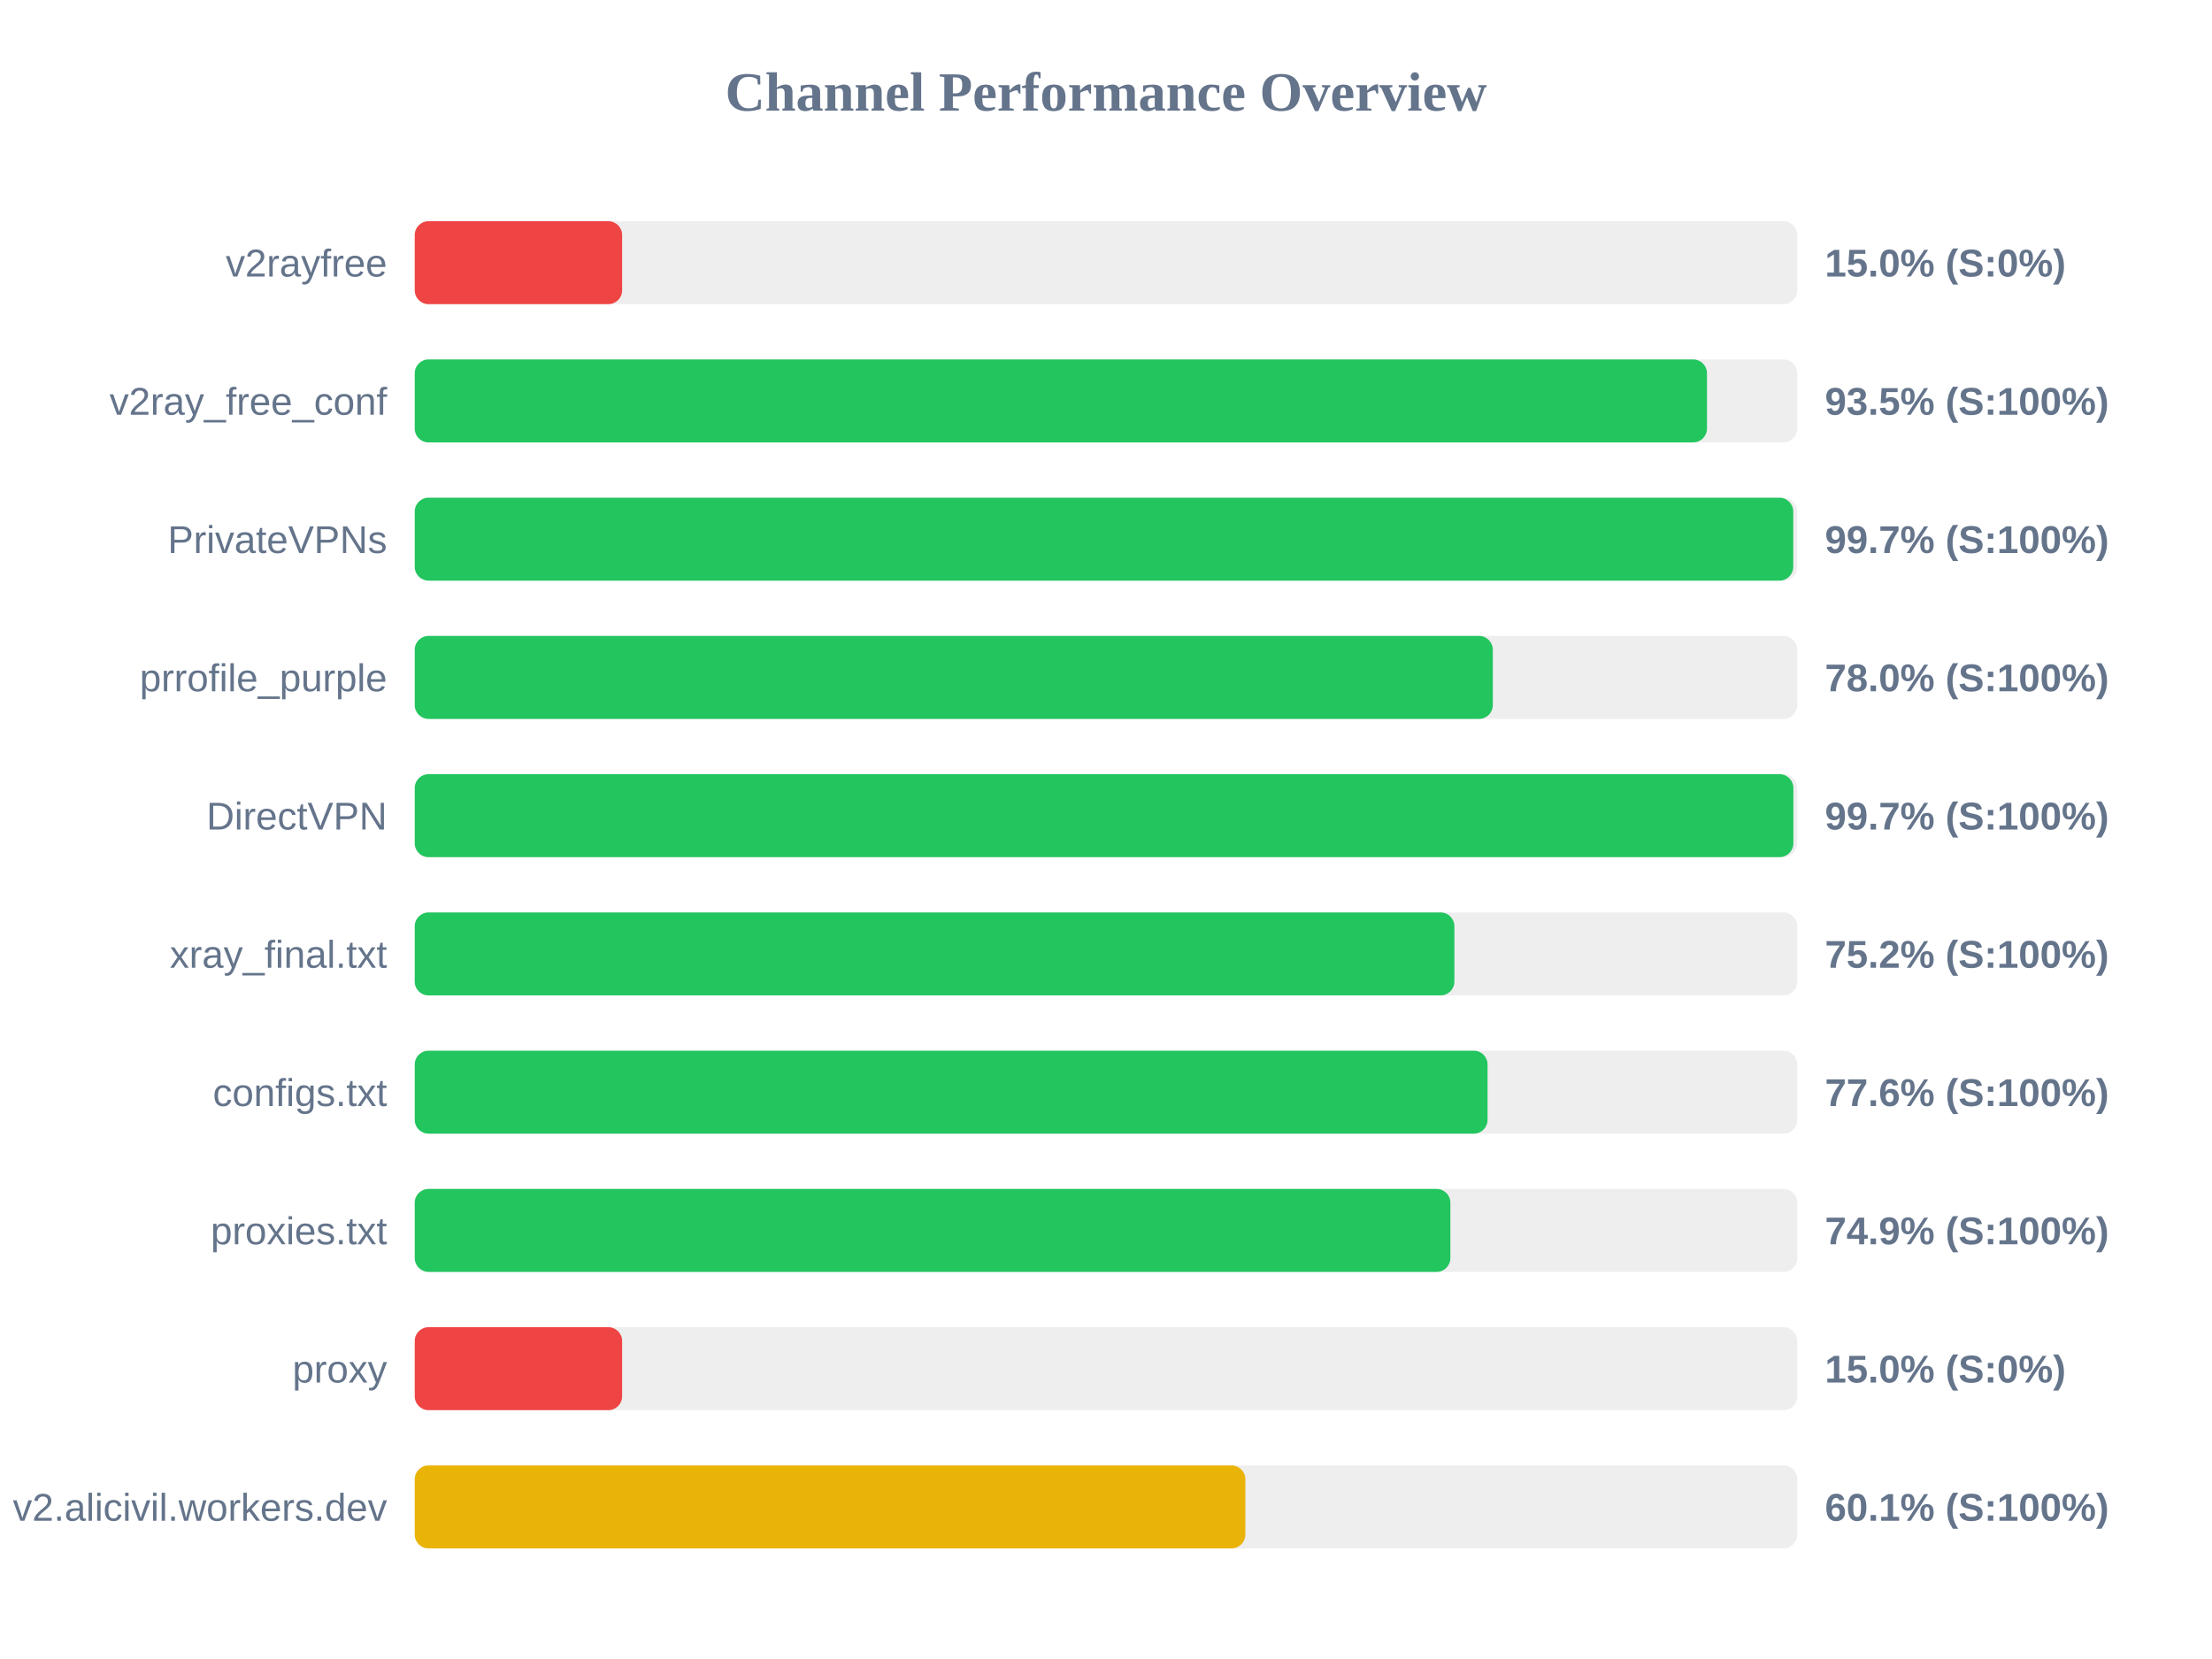
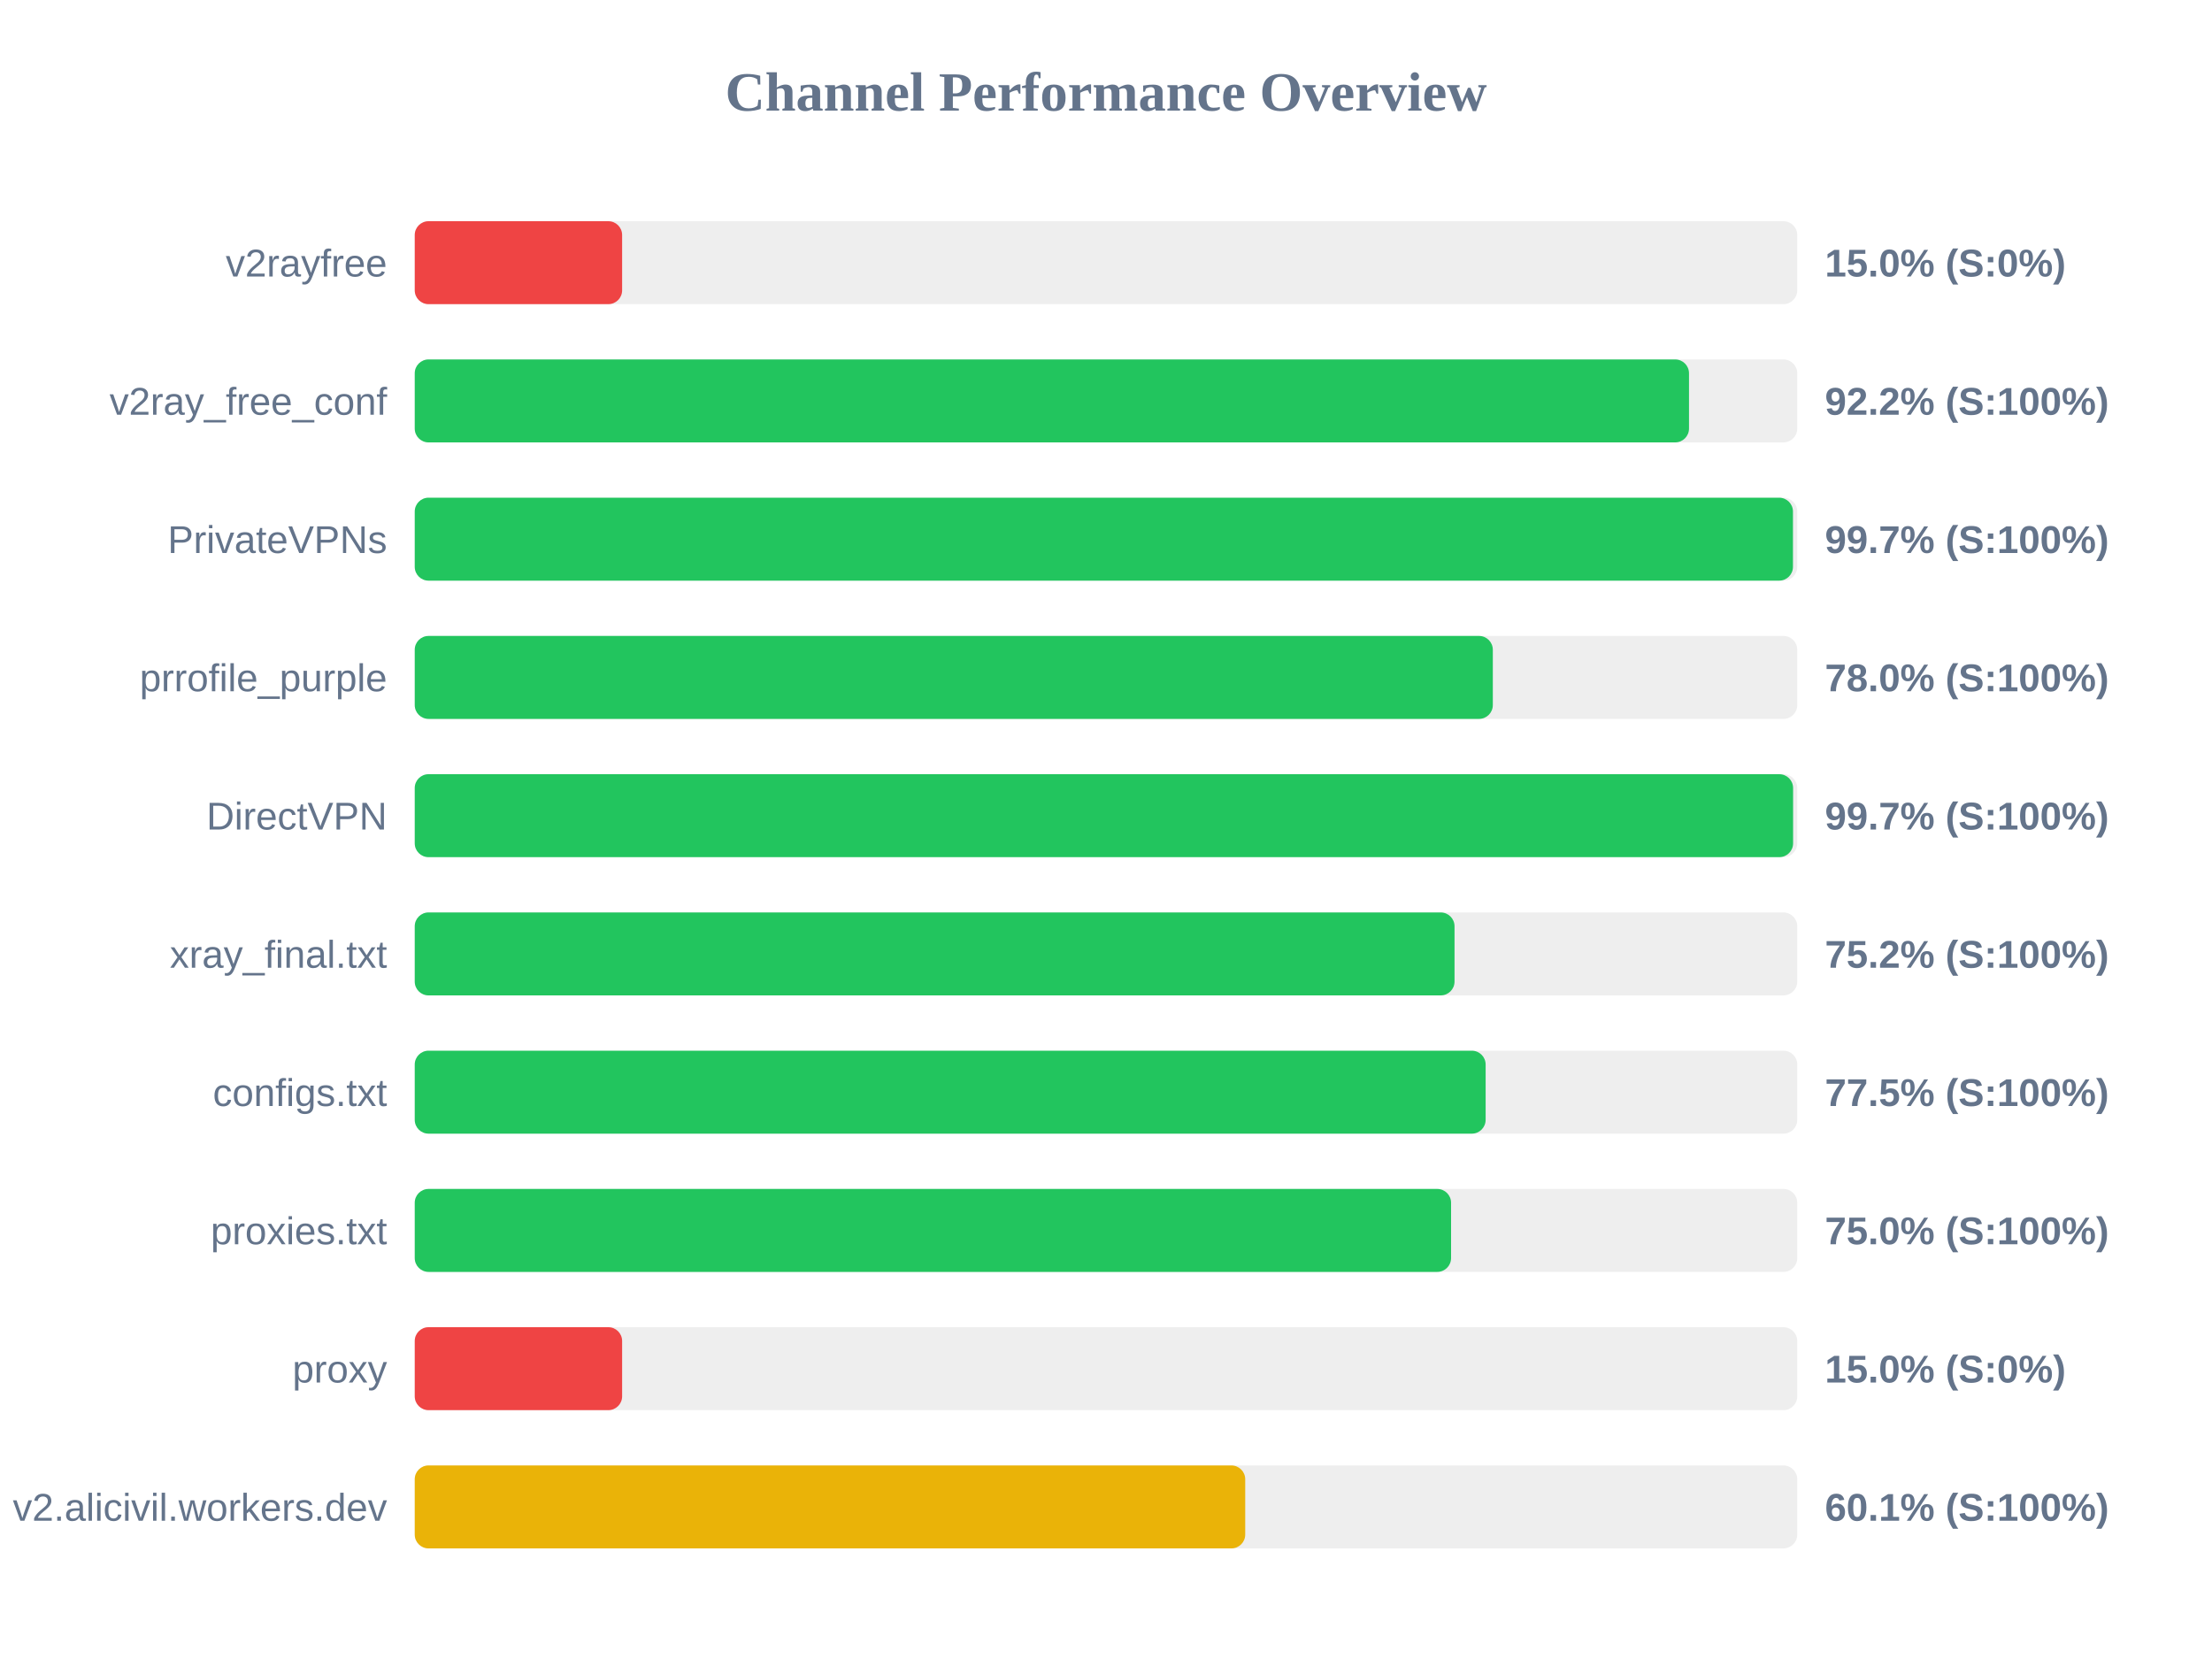
<svg xmlns="http://www.w3.org/2000/svg" width="800" height="600" version="1.1">
  <style>
        .row { font: 14px Arial; fill: #64748b; }
        .score { font: bold 14px Arial; fill: #64748b; }
    </style>
  <text x="400" y="40" text-anchor="middle" font-size="20px" font-weight="bold" fill="#64748b">Channel Performance Overview</text>
  <rect x="150" y="80" width="500" height="30" fill="#eee" rx="5" />
  <rect x="150" y="80" width="75.0" height="30" fill="#ef4444" rx="5" />
  <text x="140" y="100" text-anchor="end" class="row">v2rayfree</text>
  <text x="660" y="100" text-anchor="start" class="score">15.0% (S:0%)</text>
  <rect x="150" y="130" width="500" height="30" fill="#eee" rx="5" />
-   <rect x="150" y="130" width="467.35" height="30" fill="#22c55e" rx="5" />
+   <rect x="150" y="130" width="460.85" height="30" fill="#22c55e" rx="5" />
  <text x="140" y="150" text-anchor="end" class="row">v2ray_free_conf</text>
-   <text x="660" y="150" text-anchor="start" class="score">93.5% (S:100%)</text>
+   <text x="660" y="150" text-anchor="start" class="score">92.2% (S:100%)</text>
  <rect x="150" y="180" width="500" height="30" fill="#eee" rx="5" />
-   <rect x="150" y="180" width="498.55" height="30" fill="#22c55e" rx="5" />
+   <rect x="150" y="180" width="498.45" height="30" fill="#22c55e" rx="5" />
  <text x="140" y="200" text-anchor="end" class="row">PrivateVPNs</text>
  <text x="660" y="200" text-anchor="start" class="score">99.7% (S:100%)</text>
  <rect x="150" y="230" width="500" height="30" fill="#eee" rx="5" />
  <rect x="150" y="230" width="389.9" height="30" fill="#22c55e" rx="5" />
  <text x="140" y="250" text-anchor="end" class="row">prrofile_purple</text>
  <text x="660" y="250" text-anchor="start" class="score">78.0% (S:100%)</text>
  <rect x="150" y="280" width="500" height="30" fill="#eee" rx="5" />
-   <rect x="150" y="280" width="498.6" height="30" fill="#22c55e" rx="5" />
+   <rect x="150" y="280" width="498.5" height="30" fill="#22c55e" rx="5" />
  <text x="140" y="300" text-anchor="end" class="row">DirectVPN</text>
  <text x="660" y="300" text-anchor="start" class="score">99.7% (S:100%)</text>
  <rect x="150" y="330" width="500" height="30" fill="#eee" rx="5" />
-   <rect x="150" y="330" width="376.0" height="30" fill="#22c55e" rx="5" />
+   <rect x="150" y="330" width="376.05" height="30" fill="#22c55e" rx="5" />
  <text x="140" y="350" text-anchor="end" class="row">xray_final.txt</text>
  <text x="660" y="350" text-anchor="start" class="score">75.2% (S:100%)</text>
  <rect x="150" y="380" width="500" height="30" fill="#eee" rx="5" />
-   <rect x="150" y="380" width="388.0" height="30" fill="#22c55e" rx="5" />
+   <rect x="150" y="380" width="387.3" height="30" fill="#22c55e" rx="5" />
  <text x="140" y="400" text-anchor="end" class="row">configs.txt</text>
-   <text x="660" y="400" text-anchor="start" class="score">77.6% (S:100%)</text>
+   <text x="660" y="400" text-anchor="start" class="score">77.5% (S:100%)</text>
  <rect x="150" y="430" width="500" height="30" fill="#eee" rx="5" />
-   <rect x="150" y="430" width="374.55" height="30" fill="#22c55e" rx="5" />
+   <rect x="150" y="430" width="374.8" height="30" fill="#22c55e" rx="5" />
  <text x="140" y="450" text-anchor="end" class="row">proxies.txt</text>
-   <text x="660" y="450" text-anchor="start" class="score">74.9% (S:100%)</text>
+   <text x="660" y="450" text-anchor="start" class="score">75.0% (S:100%)</text>
  <rect x="150" y="480" width="500" height="30" fill="#eee" rx="5" />
  <rect x="150" y="480" width="75.0" height="30" fill="#ef4444" rx="5" />
  <text x="140" y="500" text-anchor="end" class="row">proxy</text>
  <text x="660" y="500" text-anchor="start" class="score">15.0% (S:0%)</text>
  <rect x="150" y="530" width="500" height="30" fill="#eee" rx="5" />
-   <rect x="150" y="530" width="300.4" height="30" fill="#eab308" rx="5" />
+   <rect x="150" y="530" width="300.35" height="30" fill="#eab308" rx="5" />
  <text x="140" y="550" text-anchor="end" class="row">v2.alicivil.workers.dev</text>
  <text x="660" y="550" text-anchor="start" class="score">60.1% (S:100%)</text>
</svg>
